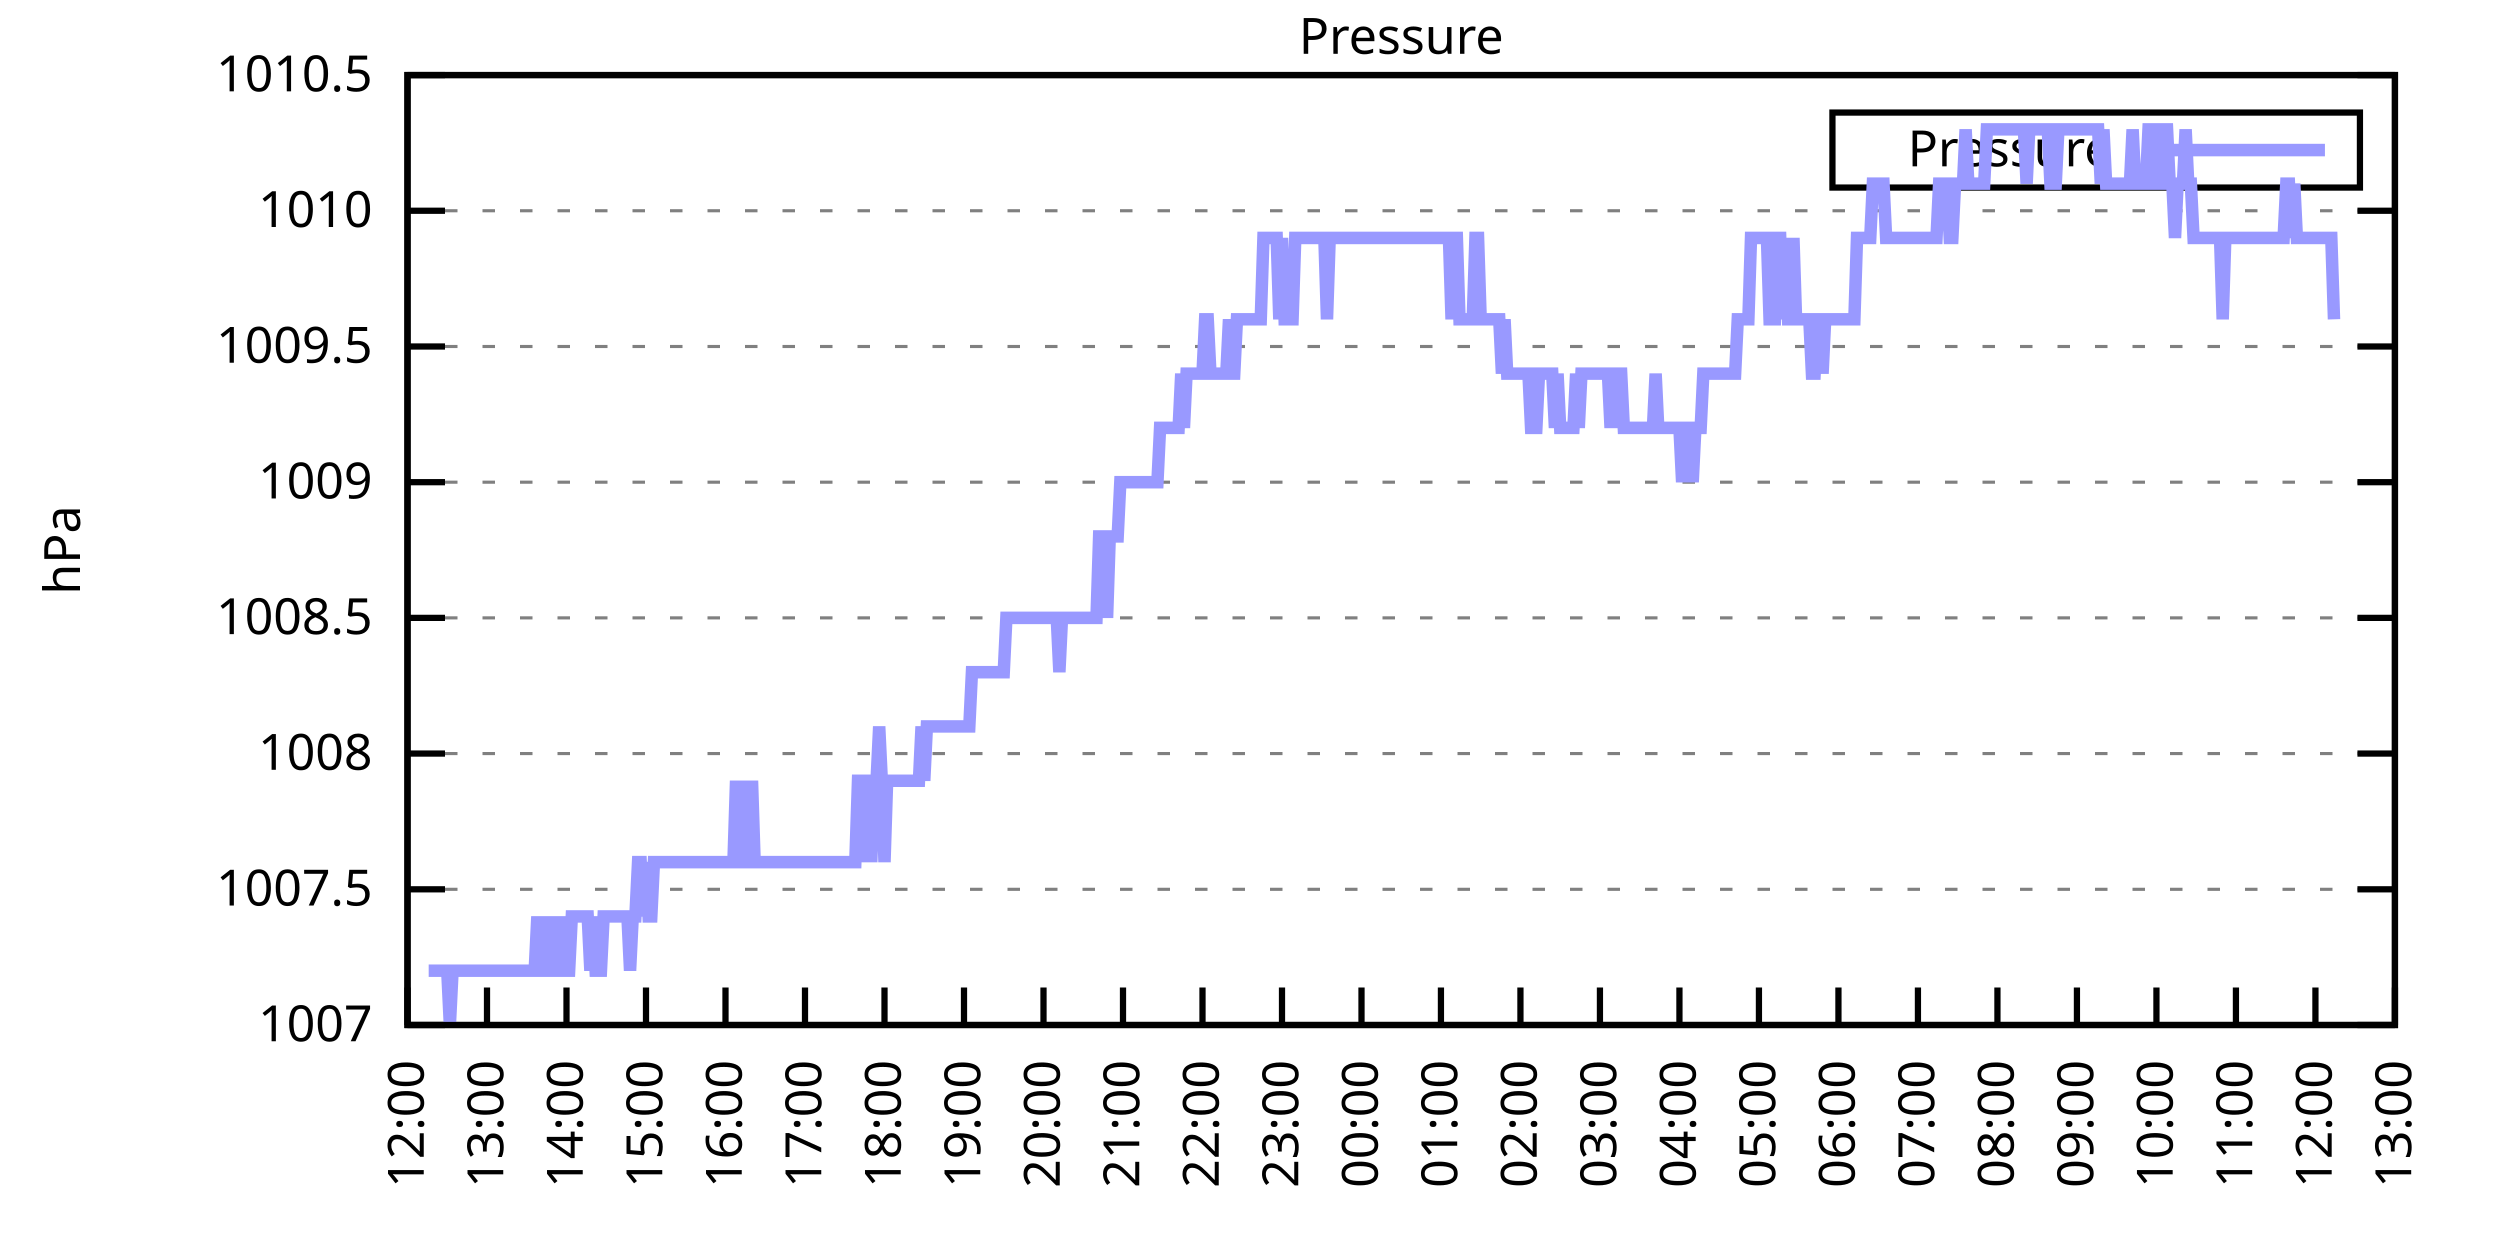
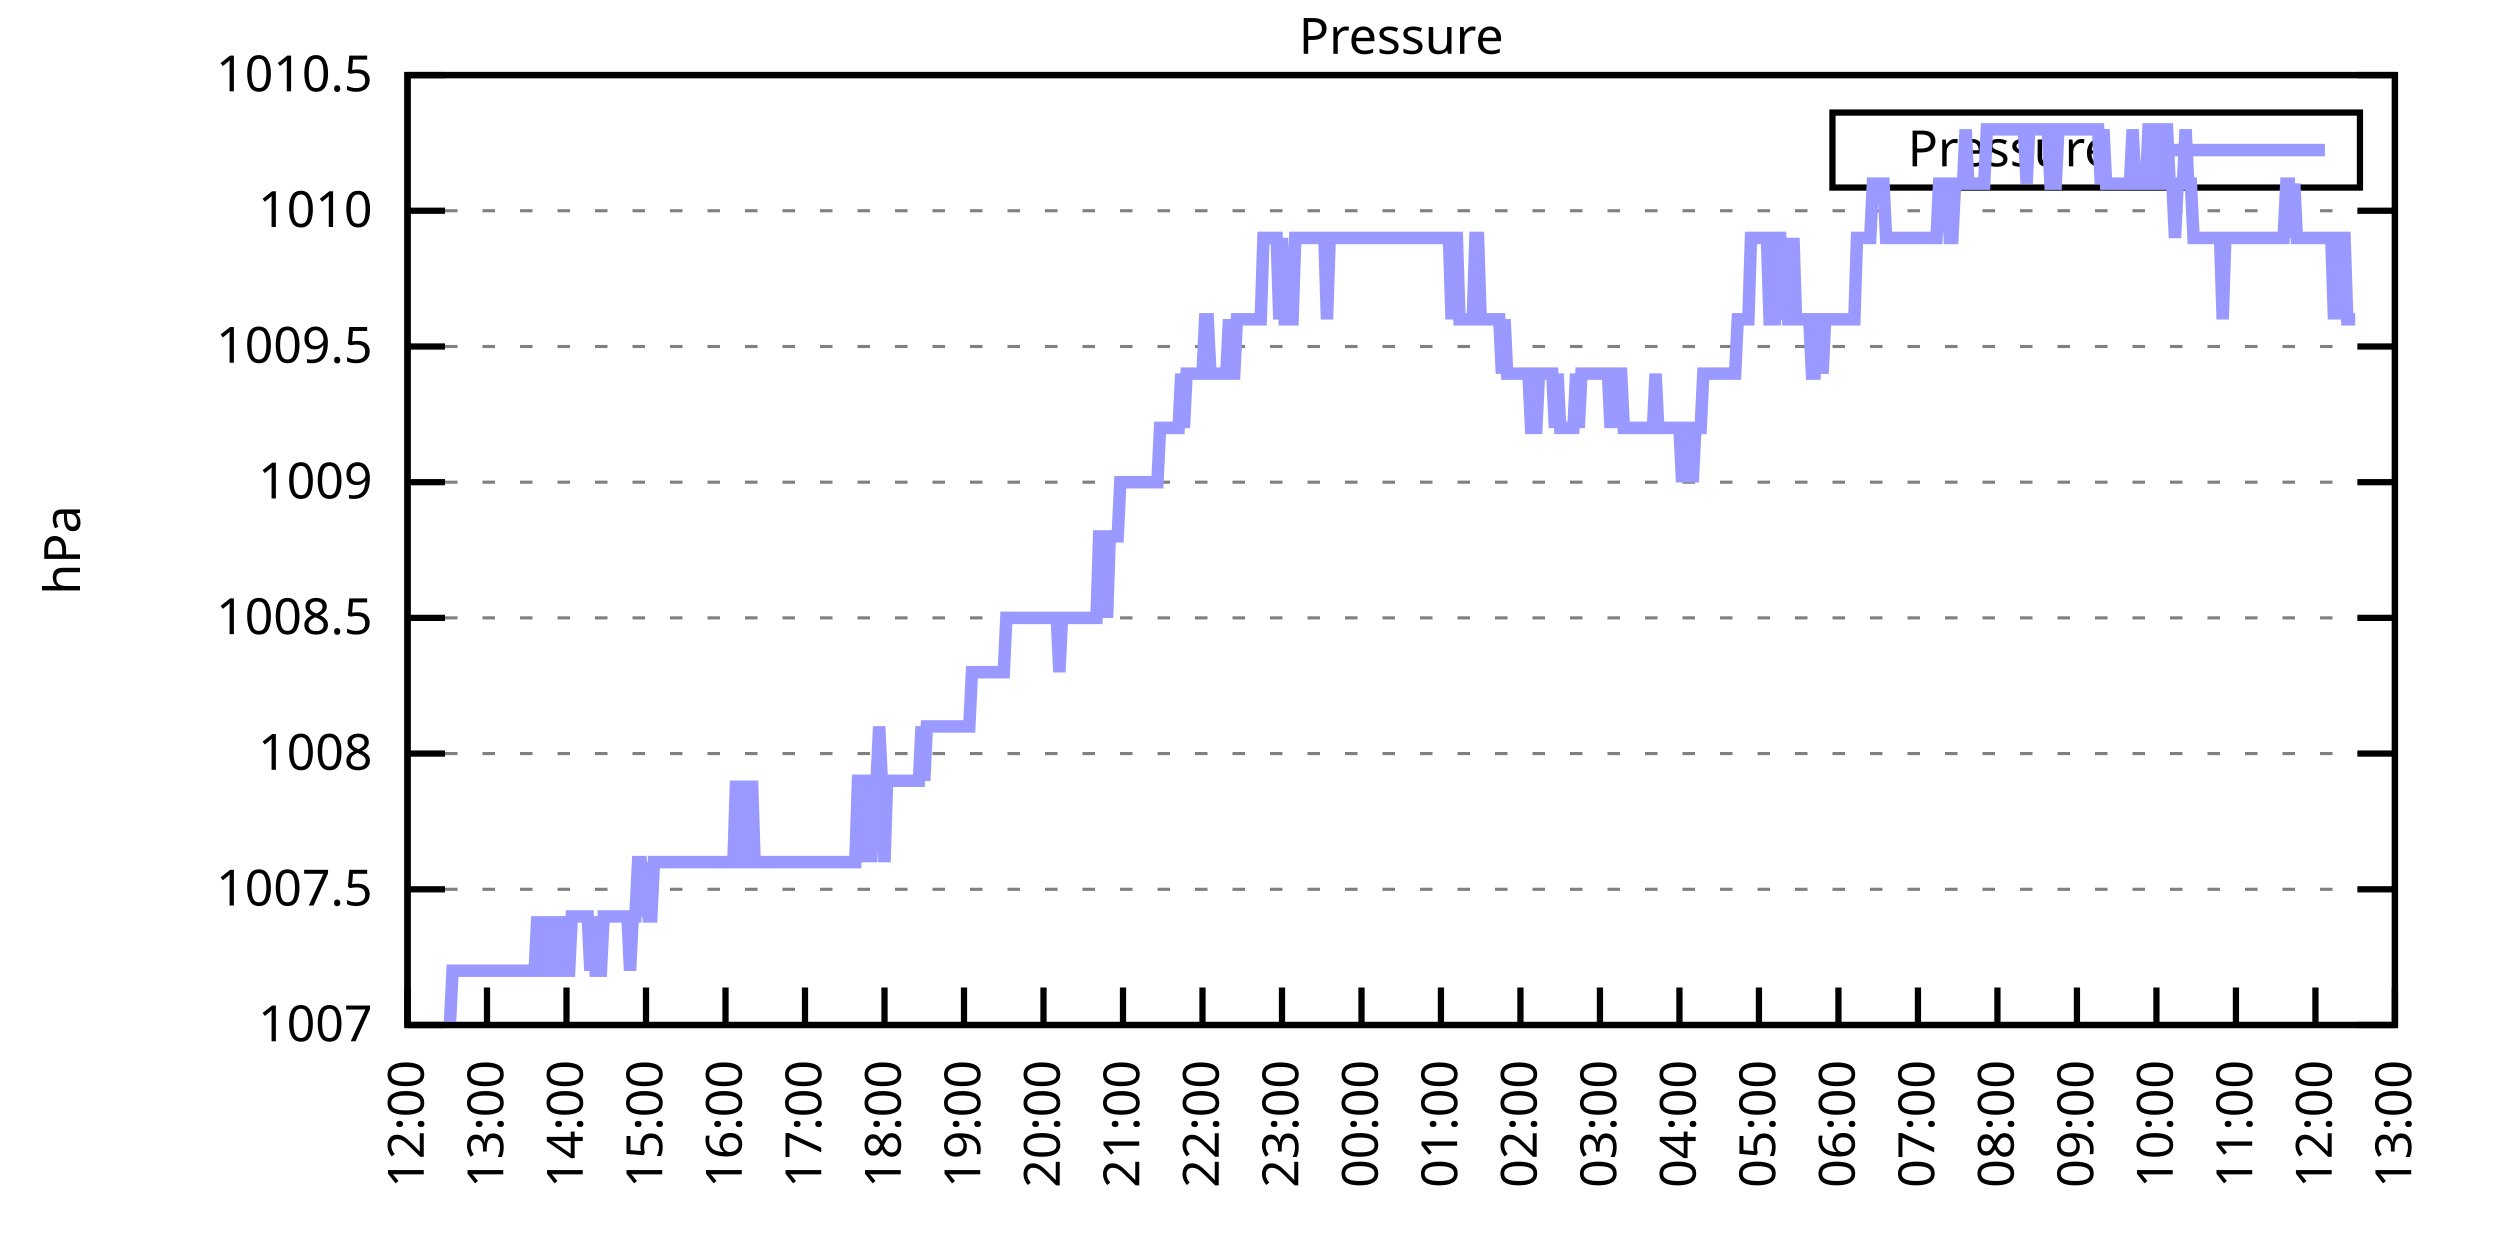
<svg xmlns="http://www.w3.org/2000/svg" xmlns:xlink="http://www.w3.org/1999/xlink" width="400" height="200" viewBox="0 0 400 200">
  <g id="gnuplot_canvas">
    <rect x="0" y="0" width="400" height="200" fill="none" />
    <defs>
      <circle id="gpDot" r="0.5" stroke-width="0.5" stroke="currentColor" />
      <path id="gpPt0" stroke-width="0.333" stroke="currentColor" d="M-1,0 h2 M0,-1 v2" />
      <path id="gpPt1" stroke-width="0.333" stroke="currentColor" d="M-1,-1 L1,1 M1,-1 L-1,1" />
      <path id="gpPt2" stroke-width="0.333" stroke="currentColor" d="M-1,0 L1,0 M0,-1 L0,1 M-1,-1 L1,1 M-1,1 L1,-1" />
      <rect id="gpPt3" stroke-width="0.333" stroke="currentColor" x="-1" y="-1" width="2" height="2" />
      <rect id="gpPt4" stroke-width="0.333" stroke="currentColor" fill="currentColor" x="-1" y="-1" width="2" height="2" />
      <circle id="gpPt5" stroke-width="0.333" stroke="currentColor" cx="0" cy="0" r="1" />
      <use xlink:href="#gpPt5" id="gpPt6" fill="currentColor" stroke="none" />
      <path id="gpPt7" stroke-width="0.333" stroke="currentColor" d="M0,-1.33 L-1.33,0.67 L1.33,0.67 z" />
      <use xlink:href="#gpPt7" id="gpPt8" fill="currentColor" stroke="none" />
      <use xlink:href="#gpPt7" id="gpPt9" stroke="currentColor" transform="rotate(180)" />
      <use xlink:href="#gpPt9" id="gpPt10" fill="currentColor" stroke="none" />
      <use xlink:href="#gpPt3" id="gpPt11" stroke="currentColor" transform="rotate(45)" />
      <use xlink:href="#gpPt11" id="gpPt12" fill="currentColor" stroke="none" />
      <path id="gpPt13" stroke-width="0.333" stroke="currentColor" d="M0,1.330 L1.265,0.411 L0.782,-1.067 L-0.782,-1.076 L-1.265,0.411 z" />
      <use xlink:href="#gpPt13" id="gpPt14" fill="currentColor" stroke="none" />
      <filter id="textbox" filterUnits="objectBoundingBox" x="0" y="0" height="1" width="1">
        <feFlood flood-color="white" flood-opacity="1" result="bgnd" />
        <feComposite in="SourceGraphic" in2="bgnd" operator="atop" />
      </filter>
      <filter id="greybox" filterUnits="objectBoundingBox" x="0" y="0" height="1" width="1">
        <feFlood flood-color="lightgrey" flood-opacity="1" result="grey" />
        <feComposite in="SourceGraphic" in2="grey" operator="atop" />
      </filter>
    </defs>
    <g fill="none" color="white" stroke="currentColor" stroke-width="1.00" stroke-linecap="butt" stroke-linejoin="miter">
</g>
    <g fill="none" color="black" stroke="currentColor" stroke-width="1.00" stroke-linecap="butt" stroke-linejoin="miter">
      <g stroke="none" shape-rendering="crispEdges">
        <polygon fill="rgb(255, 255, 255)" points="65.20,164.00 383.18,164.00 383.18,12.02 65.20,12.02 " />
      </g>
    </g>
    <g fill="none" color="black" stroke="currentColor" stroke-width="1.00" stroke-linecap="butt" stroke-linejoin="miter">
</g>
    <g fill="none" color="black" stroke="black" stroke-width="0.50" stroke-linecap="butt" stroke-linejoin="miter">
</g>
    <g fill="none" color="gray" stroke="currentColor" stroke-width="0.50" stroke-linecap="butt" stroke-linejoin="miter">
      <path stroke="gray" stroke-dasharray="2,4" class="gridline" d="M65.20,164.00 L383.19,164.00  " />
    </g>
    <g fill="none" color="gray" stroke="gray" stroke-width="1.00" stroke-linecap="butt" stroke-linejoin="miter">
</g>
    <g fill="none" color="black" stroke="currentColor" stroke-width="1.00" stroke-linecap="butt" stroke-linejoin="miter">
      <path stroke="black" d="M65.20,164.00 L71.20,164.00 M383.19,164.00 L377.19,164.00  " />
      <g transform="translate(59.60,166.60)" stroke="none" fill="black" font-family="Sans" font-size="8.00" text-anchor="end">
        <text>
          <tspan font-family="Sans"> 1007</tspan>
        </text>
      </g>
    </g>
    <g fill="none" color="black" stroke="currentColor" stroke-width="1.00" stroke-linecap="butt" stroke-linejoin="miter">
</g>
    <g fill="none" color="black" stroke="black" stroke-width="0.50" stroke-linecap="butt" stroke-linejoin="miter">
</g>
    <g fill="none" color="gray" stroke="currentColor" stroke-width="0.50" stroke-linecap="butt" stroke-linejoin="miter">
      <path stroke="gray" stroke-dasharray="2,4" class="gridline" d="M65.20,142.29 L383.19,142.29  " />
    </g>
    <g fill="none" color="gray" stroke="gray" stroke-width="1.00" stroke-linecap="butt" stroke-linejoin="miter">
</g>
    <g fill="none" color="black" stroke="currentColor" stroke-width="1.00" stroke-linecap="butt" stroke-linejoin="miter">
      <path stroke="black" d="M65.20,142.29 L71.20,142.29 M383.19,142.29 L377.19,142.29  " />
      <g transform="translate(59.60,144.89)" stroke="none" fill="black" font-family="Sans" font-size="8.00" text-anchor="end">
        <text>
          <tspan font-family="Sans"> 1007.5</tspan>
        </text>
      </g>
    </g>
    <g fill="none" color="black" stroke="currentColor" stroke-width="1.00" stroke-linecap="butt" stroke-linejoin="miter">
</g>
    <g fill="none" color="black" stroke="black" stroke-width="0.50" stroke-linecap="butt" stroke-linejoin="miter">
</g>
    <g fill="none" color="gray" stroke="currentColor" stroke-width="0.50" stroke-linecap="butt" stroke-linejoin="miter">
      <path stroke="gray" stroke-dasharray="2,4" class="gridline" d="M65.20,120.57 L383.19,120.57  " />
    </g>
    <g fill="none" color="gray" stroke="gray" stroke-width="1.00" stroke-linecap="butt" stroke-linejoin="miter">
</g>
    <g fill="none" color="black" stroke="currentColor" stroke-width="1.00" stroke-linecap="butt" stroke-linejoin="miter">
      <path stroke="black" d="M65.20,120.57 L71.20,120.57 M383.19,120.57 L377.19,120.57  " />
      <g transform="translate(59.60,123.17)" stroke="none" fill="black" font-family="Sans" font-size="8.00" text-anchor="end">
        <text>
          <tspan font-family="Sans"> 1008</tspan>
        </text>
      </g>
    </g>
    <g fill="none" color="black" stroke="currentColor" stroke-width="1.00" stroke-linecap="butt" stroke-linejoin="miter">
</g>
    <g fill="none" color="black" stroke="black" stroke-width="0.50" stroke-linecap="butt" stroke-linejoin="miter">
</g>
    <g fill="none" color="gray" stroke="currentColor" stroke-width="0.50" stroke-linecap="butt" stroke-linejoin="miter">
      <path stroke="gray" stroke-dasharray="2,4" class="gridline" d="M65.20,98.86 L383.19,98.86  " />
    </g>
    <g fill="none" color="gray" stroke="gray" stroke-width="1.00" stroke-linecap="butt" stroke-linejoin="miter">
</g>
    <g fill="none" color="black" stroke="currentColor" stroke-width="1.00" stroke-linecap="butt" stroke-linejoin="miter">
      <path stroke="black" d="M65.20,98.86 L71.20,98.86 M383.19,98.86 L377.19,98.86  " />
      <g transform="translate(59.60,101.46)" stroke="none" fill="black" font-family="Sans" font-size="8.00" text-anchor="end">
        <text>
          <tspan font-family="Sans"> 1008.5</tspan>
        </text>
      </g>
    </g>
    <g fill="none" color="black" stroke="currentColor" stroke-width="1.00" stroke-linecap="butt" stroke-linejoin="miter">
</g>
    <g fill="none" color="black" stroke="black" stroke-width="0.50" stroke-linecap="butt" stroke-linejoin="miter">
</g>
    <g fill="none" color="gray" stroke="currentColor" stroke-width="0.50" stroke-linecap="butt" stroke-linejoin="miter">
      <path stroke="gray" stroke-dasharray="2,4" class="gridline" d="M65.20,77.15 L383.19,77.15  " />
    </g>
    <g fill="none" color="gray" stroke="gray" stroke-width="1.00" stroke-linecap="butt" stroke-linejoin="miter">
</g>
    <g fill="none" color="black" stroke="currentColor" stroke-width="1.00" stroke-linecap="butt" stroke-linejoin="miter">
      <path stroke="black" d="M65.20,77.15 L71.20,77.15 M383.19,77.15 L377.19,77.15  " />
      <g transform="translate(59.60,79.75)" stroke="none" fill="black" font-family="Sans" font-size="8.00" text-anchor="end">
        <text>
          <tspan font-family="Sans"> 1009</tspan>
        </text>
      </g>
    </g>
    <g fill="none" color="black" stroke="currentColor" stroke-width="1.00" stroke-linecap="butt" stroke-linejoin="miter">
</g>
    <g fill="none" color="black" stroke="black" stroke-width="0.50" stroke-linecap="butt" stroke-linejoin="miter">
</g>
    <g fill="none" color="gray" stroke="currentColor" stroke-width="0.50" stroke-linecap="butt" stroke-linejoin="miter">
      <path stroke="gray" stroke-dasharray="2,4" class="gridline" d="M65.20,55.44 L383.19,55.44  " />
    </g>
    <g fill="none" color="gray" stroke="gray" stroke-width="1.00" stroke-linecap="butt" stroke-linejoin="miter">
</g>
    <g fill="none" color="black" stroke="currentColor" stroke-width="1.00" stroke-linecap="butt" stroke-linejoin="miter">
      <path stroke="black" d="M65.20,55.44 L71.20,55.44 M383.19,55.44 L377.19,55.44  " />
      <g transform="translate(59.60,58.04)" stroke="none" fill="black" font-family="Sans" font-size="8.00" text-anchor="end">
        <text>
          <tspan font-family="Sans"> 1009.5</tspan>
        </text>
      </g>
    </g>
    <g fill="none" color="black" stroke="currentColor" stroke-width="1.00" stroke-linecap="butt" stroke-linejoin="miter">
</g>
    <g fill="none" color="black" stroke="black" stroke-width="0.50" stroke-linecap="butt" stroke-linejoin="miter">
</g>
    <g fill="none" color="gray" stroke="currentColor" stroke-width="0.50" stroke-linecap="butt" stroke-linejoin="miter">
      <path stroke="gray" stroke-dasharray="2,4" class="gridline" d="M65.20,33.72 L383.19,33.72  " />
    </g>
    <g fill="none" color="gray" stroke="gray" stroke-width="1.00" stroke-linecap="butt" stroke-linejoin="miter">
</g>
    <g fill="none" color="black" stroke="currentColor" stroke-width="1.00" stroke-linecap="butt" stroke-linejoin="miter">
      <path stroke="black" d="M65.20,33.72 L71.20,33.72 M383.19,33.72 L377.19,33.72  " />
      <g transform="translate(59.60,36.32)" stroke="none" fill="black" font-family="Sans" font-size="8.00" text-anchor="end">
        <text>
          <tspan font-family="Sans"> 1010</tspan>
        </text>
      </g>
    </g>
    <g fill="none" color="black" stroke="currentColor" stroke-width="1.00" stroke-linecap="butt" stroke-linejoin="miter">
</g>
    <g fill="none" color="black" stroke="black" stroke-width="0.50" stroke-linecap="butt" stroke-linejoin="miter">
</g>
    <g fill="none" color="gray" stroke="currentColor" stroke-width="0.50" stroke-linecap="butt" stroke-linejoin="miter">
      <path stroke="gray" stroke-dasharray="2,4" class="gridline" d="M65.20,12.01 L383.19,12.01  " />
    </g>
    <g fill="none" color="gray" stroke="gray" stroke-width="1.00" stroke-linecap="butt" stroke-linejoin="miter">
</g>
    <g fill="none" color="black" stroke="currentColor" stroke-width="1.00" stroke-linecap="butt" stroke-linejoin="miter">
      <path stroke="black" d="M65.20,12.01 L71.20,12.01 M383.19,12.01 L377.19,12.01  " />
      <g transform="translate(59.60,14.61)" stroke="none" fill="black" font-family="Sans" font-size="8.00" text-anchor="end">
        <text>
          <tspan font-family="Sans"> 1010.5</tspan>
        </text>
      </g>
    </g>
    <g fill="none" color="black" stroke="currentColor" stroke-width="1.00" stroke-linecap="butt" stroke-linejoin="miter">
      <path stroke="black" d="M65.20,164.00 L65.20,158.00  " />
      <g transform="translate(67.80,169.60) rotate(270.00)" stroke="none" fill="black" font-family="Sans" font-size="8.00" text-anchor="end">
        <text>
          <tspan font-family="Sans">12:00</tspan>
        </text>
      </g>
    </g>
    <g fill="none" color="black" stroke="currentColor" stroke-width="1.00" stroke-linecap="butt" stroke-linejoin="miter">
      <path stroke="black" d="M77.92,164.00 L77.92,158.00  " />
      <g transform="translate(80.52,169.60) rotate(270.00)" stroke="none" fill="black" font-family="Sans" font-size="8.00" text-anchor="end">
        <text>
          <tspan font-family="Sans">13:00</tspan>
        </text>
      </g>
    </g>
    <g fill="none" color="black" stroke="currentColor" stroke-width="1.00" stroke-linecap="butt" stroke-linejoin="miter">
      <path stroke="black" d="M90.64,164.00 L90.64,158.00  " />
      <g transform="translate(93.24,169.60) rotate(270.00)" stroke="none" fill="black" font-family="Sans" font-size="8.00" text-anchor="end">
        <text>
          <tspan font-family="Sans">14:00</tspan>
        </text>
      </g>
    </g>
    <g fill="none" color="black" stroke="currentColor" stroke-width="1.00" stroke-linecap="butt" stroke-linejoin="miter">
      <path stroke="black" d="M103.36,164.00 L103.36,158.00  " />
      <g transform="translate(105.96,169.60) rotate(270.00)" stroke="none" fill="black" font-family="Sans" font-size="8.00" text-anchor="end">
        <text>
          <tspan font-family="Sans">15:00</tspan>
        </text>
      </g>
    </g>
    <g fill="none" color="black" stroke="currentColor" stroke-width="1.00" stroke-linecap="butt" stroke-linejoin="miter">
      <path stroke="black" d="M116.08,164.00 L116.08,158.00  " />
      <g transform="translate(118.68,169.60) rotate(270.00)" stroke="none" fill="black" font-family="Sans" font-size="8.00" text-anchor="end">
        <text>
          <tspan font-family="Sans">16:00</tspan>
        </text>
      </g>
    </g>
    <g fill="none" color="black" stroke="currentColor" stroke-width="1.00" stroke-linecap="butt" stroke-linejoin="miter">
      <path stroke="black" d="M128.80,164.00 L128.80,158.00  " />
      <g transform="translate(131.40,169.60) rotate(270.00)" stroke="none" fill="black" font-family="Sans" font-size="8.00" text-anchor="end">
        <text>
          <tspan font-family="Sans">17:00</tspan>
        </text>
      </g>
    </g>
    <g fill="none" color="black" stroke="currentColor" stroke-width="1.00" stroke-linecap="butt" stroke-linejoin="miter">
      <path stroke="black" d="M141.52,164.00 L141.52,158.00  " />
      <g transform="translate(144.12,169.60) rotate(270.00)" stroke="none" fill="black" font-family="Sans" font-size="8.00" text-anchor="end">
        <text>
          <tspan font-family="Sans">18:00</tspan>
        </text>
      </g>
    </g>
    <g fill="none" color="black" stroke="currentColor" stroke-width="1.00" stroke-linecap="butt" stroke-linejoin="miter">
      <path stroke="black" d="M154.24,164.00 L154.24,158.00  " />
      <g transform="translate(156.84,169.60) rotate(270.00)" stroke="none" fill="black" font-family="Sans" font-size="8.00" text-anchor="end">
        <text>
          <tspan font-family="Sans">19:00</tspan>
        </text>
      </g>
    </g>
    <g fill="none" color="black" stroke="currentColor" stroke-width="1.00" stroke-linecap="butt" stroke-linejoin="miter">
      <path stroke="black" d="M166.96,164.00 L166.96,158.00  " />
      <g transform="translate(169.56,169.60) rotate(270.00)" stroke="none" fill="black" font-family="Sans" font-size="8.00" text-anchor="end">
        <text>
          <tspan font-family="Sans">20:00</tspan>
        </text>
      </g>
    </g>
    <g fill="none" color="black" stroke="currentColor" stroke-width="1.00" stroke-linecap="butt" stroke-linejoin="miter">
      <path stroke="black" d="M179.68,164.00 L179.68,158.00  " />
      <g transform="translate(182.28,169.60) rotate(270.00)" stroke="none" fill="black" font-family="Sans" font-size="8.00" text-anchor="end">
        <text>
          <tspan font-family="Sans">21:00</tspan>
        </text>
      </g>
    </g>
    <g fill="none" color="black" stroke="currentColor" stroke-width="1.00" stroke-linecap="butt" stroke-linejoin="miter">
      <path stroke="black" d="M192.40,164.00 L192.40,158.00  " />
      <g transform="translate(195.00,169.60) rotate(270.00)" stroke="none" fill="black" font-family="Sans" font-size="8.00" text-anchor="end">
        <text>
          <tspan font-family="Sans">22:00</tspan>
        </text>
      </g>
    </g>
    <g fill="none" color="black" stroke="currentColor" stroke-width="1.00" stroke-linecap="butt" stroke-linejoin="miter">
      <path stroke="black" d="M205.12,164.00 L205.12,158.00  " />
      <g transform="translate(207.72,169.60) rotate(270.00)" stroke="none" fill="black" font-family="Sans" font-size="8.00" text-anchor="end">
        <text>
          <tspan font-family="Sans">23:00</tspan>
        </text>
      </g>
    </g>
    <g fill="none" color="black" stroke="currentColor" stroke-width="1.00" stroke-linecap="butt" stroke-linejoin="miter">
      <path stroke="black" d="M217.84,164.00 L217.84,158.00  " />
      <g transform="translate(220.44,169.60) rotate(270.00)" stroke="none" fill="black" font-family="Sans" font-size="8.00" text-anchor="end">
        <text>
          <tspan font-family="Sans">00:00</tspan>
        </text>
      </g>
    </g>
    <g fill="none" color="black" stroke="currentColor" stroke-width="1.00" stroke-linecap="butt" stroke-linejoin="miter">
      <path stroke="black" d="M230.55,164.00 L230.55,158.00  " />
      <g transform="translate(233.15,169.60) rotate(270.00)" stroke="none" fill="black" font-family="Sans" font-size="8.00" text-anchor="end">
        <text>
          <tspan font-family="Sans">01:00</tspan>
        </text>
      </g>
    </g>
    <g fill="none" color="black" stroke="currentColor" stroke-width="1.00" stroke-linecap="butt" stroke-linejoin="miter">
      <path stroke="black" d="M243.27,164.00 L243.27,158.00  " />
      <g transform="translate(245.87,169.60) rotate(270.00)" stroke="none" fill="black" font-family="Sans" font-size="8.00" text-anchor="end">
        <text>
          <tspan font-family="Sans">02:00</tspan>
        </text>
      </g>
    </g>
    <g fill="none" color="black" stroke="currentColor" stroke-width="1.00" stroke-linecap="butt" stroke-linejoin="miter">
      <path stroke="black" d="M255.99,164.00 L255.99,158.00  " />
      <g transform="translate(258.59,169.60) rotate(270.00)" stroke="none" fill="black" font-family="Sans" font-size="8.00" text-anchor="end">
        <text>
          <tspan font-family="Sans">03:00</tspan>
        </text>
      </g>
    </g>
    <g fill="none" color="black" stroke="currentColor" stroke-width="1.00" stroke-linecap="butt" stroke-linejoin="miter">
      <path stroke="black" d="M268.71,164.00 L268.71,158.00  " />
      <g transform="translate(271.31,169.60) rotate(270.00)" stroke="none" fill="black" font-family="Sans" font-size="8.00" text-anchor="end">
        <text>
          <tspan font-family="Sans">04:00</tspan>
        </text>
      </g>
    </g>
    <g fill="none" color="black" stroke="currentColor" stroke-width="1.00" stroke-linecap="butt" stroke-linejoin="miter">
      <path stroke="black" d="M281.43,164.00 L281.43,158.00  " />
      <g transform="translate(284.03,169.60) rotate(270.00)" stroke="none" fill="black" font-family="Sans" font-size="8.00" text-anchor="end">
        <text>
          <tspan font-family="Sans">05:00</tspan>
        </text>
      </g>
    </g>
    <g fill="none" color="black" stroke="currentColor" stroke-width="1.00" stroke-linecap="butt" stroke-linejoin="miter">
      <path stroke="black" d="M294.15,164.00 L294.15,158.00  " />
      <g transform="translate(296.75,169.60) rotate(270.00)" stroke="none" fill="black" font-family="Sans" font-size="8.00" text-anchor="end">
        <text>
          <tspan font-family="Sans">06:00</tspan>
        </text>
      </g>
    </g>
    <g fill="none" color="black" stroke="currentColor" stroke-width="1.00" stroke-linecap="butt" stroke-linejoin="miter">
      <path stroke="black" d="M306.87,164.00 L306.87,158.00  " />
      <g transform="translate(309.47,169.60) rotate(270.00)" stroke="none" fill="black" font-family="Sans" font-size="8.00" text-anchor="end">
        <text>
          <tspan font-family="Sans">07:00</tspan>
        </text>
      </g>
    </g>
    <g fill="none" color="black" stroke="currentColor" stroke-width="1.00" stroke-linecap="butt" stroke-linejoin="miter">
      <path stroke="black" d="M319.59,164.00 L319.59,158.00  " />
      <g transform="translate(322.19,169.60) rotate(270.00)" stroke="none" fill="black" font-family="Sans" font-size="8.00" text-anchor="end">
        <text>
          <tspan font-family="Sans">08:00</tspan>
        </text>
      </g>
    </g>
    <g fill="none" color="black" stroke="currentColor" stroke-width="1.00" stroke-linecap="butt" stroke-linejoin="miter">
      <path stroke="black" d="M332.31,164.00 L332.31,158.00  " />
      <g transform="translate(334.91,169.60) rotate(270.00)" stroke="none" fill="black" font-family="Sans" font-size="8.00" text-anchor="end">
        <text>
          <tspan font-family="Sans">09:00</tspan>
        </text>
      </g>
    </g>
    <g fill="none" color="black" stroke="currentColor" stroke-width="1.00" stroke-linecap="butt" stroke-linejoin="miter">
      <path stroke="black" d="M345.03,164.00 L345.03,158.00  " />
      <g transform="translate(347.63,169.60) rotate(270.00)" stroke="none" fill="black" font-family="Sans" font-size="8.00" text-anchor="end">
        <text>
          <tspan font-family="Sans">10:00</tspan>
        </text>
      </g>
    </g>
    <g fill="none" color="black" stroke="currentColor" stroke-width="1.00" stroke-linecap="butt" stroke-linejoin="miter">
      <path stroke="black" d="M357.75,164.00 L357.75,158.00  " />
      <g transform="translate(360.35,169.60) rotate(270.00)" stroke="none" fill="black" font-family="Sans" font-size="8.00" text-anchor="end">
        <text>
          <tspan font-family="Sans">11:00</tspan>
        </text>
      </g>
    </g>
    <g fill="none" color="black" stroke="currentColor" stroke-width="1.00" stroke-linecap="butt" stroke-linejoin="miter">
      <path stroke="black" d="M370.47,164.00 L370.47,158.00  " />
      <g transform="translate(373.07,169.60) rotate(270.00)" stroke="none" fill="black" font-family="Sans" font-size="8.00" text-anchor="end">
        <text>
          <tspan font-family="Sans">12:00</tspan>
        </text>
      </g>
    </g>
    <g fill="none" color="black" stroke="currentColor" stroke-width="1.00" stroke-linecap="butt" stroke-linejoin="miter">
      <path stroke="black" d="M383.19,164.00 L383.19,158.00  " />
      <g transform="translate(385.79,169.60) rotate(270.00)" stroke="none" fill="black" font-family="Sans" font-size="8.00" text-anchor="end">
        <text>
          <tspan font-family="Sans">13:00</tspan>
        </text>
      </g>
    </g>
    <g fill="none" color="black" stroke="currentColor" stroke-width="1.00" stroke-linecap="butt" stroke-linejoin="miter">
</g>
    <g fill="none" color="black" stroke="currentColor" stroke-width="1.00" stroke-linecap="butt" stroke-linejoin="miter">
      <path stroke="black" d="M65.20,12.01 L65.20,164.00 L383.19,164.00 L383.19,12.01 L65.20,12.01 Z  " />
    </g>
    <g fill="none" color="black" stroke="currentColor" stroke-width="1.00" stroke-linecap="butt" stroke-linejoin="miter">
</g>
    <g fill="none" color="black" stroke="currentColor" stroke-width="1.00" stroke-linecap="butt" stroke-linejoin="miter">
      <path stroke="black" d="M293.19,30.01 L293.19,18.01 L377.59,18.01 L377.59,30.01 L293.19,30.01 Z  " />
    </g>
    <g id="Pressure_plot_1">
      <g fill="none" color="white" stroke="black" stroke-width="2.00" stroke-linecap="butt" stroke-linejoin="miter">
</g>
      <g fill="none" color="black" stroke="currentColor" stroke-width="2.00" stroke-linecap="butt" stroke-linejoin="miter">
        <g transform="translate(337.99,26.61)" stroke="none" fill="black" font-family="Sans" font-size="8.00" text-anchor="end">
          <text>
            <tspan font-family="Sans">Pressure</tspan>
          </text>
        </g>
      </g>
      <g fill="none" color="black" stroke="currentColor" stroke-width="2.00" stroke-linecap="butt" stroke-linejoin="miter">
-         <path stroke="rgb(153, 153, 255)" d="M343.59,24.01 L371.99,24.01 M68.59,155.31 L69.02,155.31 L69.44,155.31 L69.86,155.31 L70.29,155.31 L70.71,155.31   L71.14,155.31 L71.56,155.31 L71.98,164.00 L72.41,155.31 L72.83,155.31 L73.26,155.31 L73.68,155.31 L74.10,155.31   L74.53,155.31 L74.95,155.31 L75.38,155.31 L75.80,155.31 L76.22,155.31 L76.65,155.31 L77.07,155.31 L77.50,155.31   L77.92,155.31 L78.34,155.31 L78.77,155.31 L79.19,155.31 L79.62,155.31 L80.04,155.31 L80.46,155.31 L80.89,155.31   L81.31,155.31 L81.74,155.31 L82.16,155.31 L82.58,155.31 L83.01,155.31 L83.43,155.31 L83.86,155.31 L84.28,155.31   L84.70,155.31 L85.13,155.31 L85.55,155.31 L85.98,146.63 L86.40,155.31 L86.82,146.63 L87.25,155.31 L87.67,155.31   L88.10,146.63 L88.52,155.31 L88.94,155.31 L89.37,146.63 L89.79,155.31 L90.22,146.63 L90.64,155.31 L91.06,155.31   L91.49,146.63 L91.91,146.63 L92.34,146.63 L92.76,146.63 L93.18,146.63 L93.61,146.63 L94.03,146.63 L94.46,155.31   L94.88,146.63 L95.30,155.31 L95.73,155.31 L96.15,155.31 L96.58,146.63 L97.00,146.63 L97.42,146.63 L97.85,146.63   L98.27,146.63 L98.69,146.63 L99.12,146.63 L99.54,146.63 L99.97,146.63 L100.39,146.63 L100.81,155.31 L101.24,146.63   L101.66,146.63 L102.09,137.94 L102.51,137.94 L102.93,146.63 L103.36,137.94 L103.78,146.63 L104.21,146.63 L104.63,137.94   L105.05,137.94 L105.48,137.94 L105.90,137.94 L106.33,137.94 L106.75,137.94 L107.17,137.94 L107.60,137.94 L108.02,137.94   L108.45,137.94 L108.87,137.94 L109.29,137.94 L109.72,137.94 L110.14,137.94 L110.57,137.94 L110.99,137.94 L111.41,137.94   L111.84,137.94 L112.26,137.94 L112.69,137.94 L113.11,137.94 L113.53,137.94 L113.96,137.94 L114.38,137.94 L114.81,137.94   L115.23,137.94 L115.65,137.94 L116.08,137.94 L116.50,137.94 L116.93,137.94 L117.35,137.94 L117.77,124.92 L118.20,137.94   L118.62,137.94 L119.05,124.92 L119.47,137.94 L119.89,137.94 L120.32,124.92 L120.74,137.94 L121.17,137.94 L121.59,137.94   L122.01,137.94 L122.44,137.94 L122.86,137.94 L123.29,137.94 L123.71,137.94 L124.13,137.94 L124.56,137.94 L124.98,137.94   L125.41,137.94 L125.83,137.94 L126.25,137.94 L126.68,137.94 L127.10,137.94 L127.53,137.94 L127.95,137.94 L128.37,137.94   L128.80,137.94 L129.22,137.94 L129.65,137.94 L130.07,137.94 L130.49,137.94 L130.92,137.94 L131.34,137.94 L131.77,137.94   L132.19,137.94 L132.61,137.94 L133.04,137.94 L133.46,137.94 L133.89,137.94 L134.31,137.94 L134.73,137.94 L135.16,137.94   L135.58,137.94 L136.01,137.94 L136.43,137.94 L136.85,137.94 L137.28,124.92 L137.70,124.92 L138.13,137.94 L138.55,124.92   L138.97,124.92 L139.40,137.94 L139.82,124.92 L140.25,124.92 L140.67,116.23 L141.09,124.92 L141.52,137.94 L141.94,124.92   L142.37,124.92 L142.79,124.92 L143.21,124.92 L143.64,124.92 L144.06,124.92 L144.49,124.92 L144.91,124.92 L145.33,124.92   L145.76,124.92 L146.18,124.92 L146.61,124.92 L147.03,124.92 L147.45,116.23 L147.88,124.92 L148.30,116.23 L148.73,116.23   L149.15,116.23 L149.57,116.23 L150.00,116.23 L150.42,116.23 L150.85,116.23 L151.27,116.23 L151.69,116.23 L152.12,116.23   L152.54,116.23 L152.97,116.23 L153.39,116.23 L153.81,116.23 L154.24,116.23 L154.66,116.23 L155.09,116.23 L155.51,107.55   L155.93,107.55 L156.36,107.55 L156.78,107.55 L157.21,107.55 L157.63,107.55 L158.05,107.55 L158.48,107.55 L158.90,107.55   L159.33,107.55 L159.75,107.55 L160.17,107.55 L160.60,107.55 L161.02,98.86 L161.44,98.86 L161.87,98.86 L162.29,98.86   L162.72,98.86 L163.14,98.86 L163.56,98.86 L163.99,98.86 L164.41,98.86 L164.84,98.86 L165.26,98.86 L165.68,98.86   L166.11,98.86 L166.53,98.86 L166.96,98.86 L167.38,98.86 L167.80,98.86 L168.23,98.86 L168.65,98.86 L169.08,98.86   L169.50,107.55 L169.92,98.86 L170.35,98.86 L170.77,98.86 L171.20,98.86 L171.62,98.86 L172.04,98.86 L172.47,98.86   L172.89,98.86 L173.32,98.86 L173.74,98.86 L174.16,98.86 L174.59,98.86 L175.01,98.86 L175.44,98.86 L175.86,85.83   L176.28,85.83 L176.71,85.83 L177.13,98.86 L177.56,85.83 L177.98,85.83 L178.40,85.83 L178.83,85.83 L179.25,77.15   L179.68,77.15 L180.10,77.15 L180.52,77.15 L180.95,77.15 L181.37,77.15 L181.80,77.15 L182.22,77.15 L182.64,77.15   L183.07,77.15 L183.49,77.15 L183.92,77.15 L184.34,77.15 L184.76,77.15 L185.19,77.15 L185.61,68.46 L186.04,68.46   L186.46,68.46 L186.88,68.46 L187.31,68.46 L187.73,68.46 L188.16,68.46 L188.58,68.46 L189.00,59.78 L189.43,68.46   L189.85,59.78 L190.28,59.78 L190.70,59.78 L191.12,59.78 L191.55,59.78 L191.97,59.78 L192.40,59.78 L192.82,51.09   L193.24,51.09 L193.67,59.78 L194.09,59.78 L194.52,59.78 L194.94,59.78 L195.36,59.78 L195.79,59.78 L196.21,59.78   L196.64,51.09 L197.06,59.78 L197.48,59.78 L197.91,51.09 L198.33,51.09 L198.76,51.09 L199.18,51.09 L199.60,51.09   L200.03,51.09 L200.45,51.09 L200.88,51.09 L201.30,51.09 L201.72,51.09 L202.15,38.07 L202.57,38.07 L203.00,38.07   L203.42,38.07 L203.84,38.07 L204.27,38.07 L204.69,51.09 L205.12,38.07 L205.54,51.09 L205.96,51.09 L206.39,51.09   L206.81,51.09 L207.24,38.07 L207.66,38.07 L208.08,38.07 L208.51,38.07 L208.93,38.07 L209.36,38.07 L209.78,38.07   L210.20,38.07 L210.63,38.07 L211.05,38.07 L211.48,38.07 L211.90,38.07 L212.32,51.09 L212.75,38.07 L213.17,38.07   L213.60,38.07 L214.02,38.07 L214.44,38.07 L214.87,38.07 L215.29,38.07 L215.72,38.07 L216.14,38.07 L216.56,38.07   L216.99,38.07 L217.41,38.07 L217.84,38.07 L218.26,38.07 L218.68,38.07 L219.11,38.07 L219.53,38.07 L219.96,38.07   L220.38,38.07 L220.80,38.07 L221.23,38.07 L221.65,38.07 L222.08,38.07 L222.50,38.07 L222.92,38.07 L223.35,38.07   L223.77,38.07 L224.20,38.07 L224.62,38.07 L225.04,38.07 L225.47,38.07 L225.89,38.07 L226.31,38.07 L226.74,38.07   L227.16,38.07 L227.59,38.07 L228.01,38.07 L228.43,38.07 L228.86,38.07 L229.28,38.07 L229.71,38.07 L230.13,38.07   L230.55,38.07 L230.98,38.07 L231.40,38.07 L231.83,38.07 L232.25,51.09 L232.67,38.07 L233.10,38.07 L233.52,51.09   L233.95,51.09 L234.37,51.09 L234.79,51.09 L235.22,51.09 L235.64,51.09 L236.07,38.07 L236.49,38.07 L236.91,51.09   L237.34,51.09 L237.76,51.09 L238.19,51.09 L238.61,51.09 L239.03,51.09 L239.46,51.09 L239.88,51.09 L240.31,59.78   L240.73,51.09 L241.15,59.78 L241.58,59.78 L242.00,59.78 L242.43,59.78 L242.85,59.78 L243.27,59.78 L243.70,59.78   L244.12,59.78 L244.55,59.78 L244.97,68.46 L245.39,68.46 L245.82,68.46 L246.24,59.78 L246.67,59.78 L247.09,59.78   L247.51,59.78 L247.94,59.78 L248.36,59.78 L248.79,68.46 L249.21,59.78 L249.63,68.46 L250.06,68.46 L250.48,68.46   L250.91,68.46 L251.33,68.46 L251.75,68.46 L252.18,59.78 L252.60,68.46 L253.03,59.78 L253.45,59.78 L253.87,59.78   L254.30,59.78 L254.72,59.78 L255.15,59.78 L255.57,59.78 L255.99,59.78 L256.42,59.78 L256.84,59.78 L257.27,59.78   L257.69,68.46 L258.11,59.78 L258.54,68.46 L258.96,59.78 L259.39,59.78 L259.81,68.46 L260.23,68.46 L260.66,68.46   L261.08,68.46 L261.51,68.46 L261.93,68.46 L262.35,68.46 L262.78,68.46 L263.20,68.46 L263.63,68.46 L264.05,68.46   L264.47,68.46 L264.90,59.78 L265.32,68.46 L265.75,68.46 L266.17,68.46 L266.59,68.46 L267.02,68.46 L267.44,68.46   L267.87,68.46 L268.29,68.46 L268.71,68.46 L269.14,77.15 L269.56,68.46 L269.99,68.46 L270.41,68.46 L270.83,77.15   L271.26,68.46 L271.68,68.46 L272.11,68.46 L272.53,59.78 L272.95,59.78 L273.38,59.78 L273.80,59.78 L274.23,59.78   L274.65,59.78 L275.07,59.78 L275.50,59.78 L275.92,59.78 L276.35,59.78 L276.77,59.78 L277.19,59.78 L277.62,59.78   L278.04,51.09 L278.47,51.09 L278.89,51.09 L279.31,51.09 L279.74,51.09 L280.16,38.07 L280.59,38.07 L281.01,38.07   L281.43,38.07 L281.86,38.07 L282.28,38.07 L282.71,38.07 L283.13,51.09 L283.55,51.09 L283.98,51.09 L284.40,38.07   L284.83,38.07 L285.25,51.09 L285.67,38.07 L286.10,51.09 L286.52,51.09 L286.95,38.07 L287.37,51.09 L287.79,51.09   L288.22,51.09 L288.64,51.09 L289.06,51.09 L289.49,51.09 L289.91,59.78 L290.34,59.78 L290.76,51.09 L291.18,51.09   L291.61,59.78 L292.03,51.09 L292.46,51.09 L292.88,51.09 L293.30,51.09 L293.73,51.09 L294.15,51.09 L294.58,51.09   L295.00,51.09 L295.42,51.09 L295.85,51.09 L296.27,51.09 L296.70,51.09 L297.12,38.07 L297.54,38.07 L297.97,38.07   L298.39,38.07 L298.82,38.07 L299.24,38.07 L299.66,29.38 L300.09,29.38 L300.51,29.38 L300.94,29.38 L301.36,29.38   L301.78,38.07 L302.21,38.07 L302.63,38.07 L303.06,38.07 L303.48,38.07 L303.90,38.07 L304.33,38.07 L304.75,38.07   L305.18,38.07 L305.60,38.07 L306.02,38.07 L306.45,38.07 L306.87,38.07 L307.30,38.07 L307.72,38.07 L308.14,38.07   L308.57,38.07 L308.99,38.07 L309.42,38.07 L309.84,38.07 L310.26,29.38 L310.69,29.38 L311.11,29.38 L311.54,29.38   L311.96,38.07 L312.38,38.07 L312.81,29.38 L313.23,29.38 L313.66,29.38 L314.08,29.38 L314.50,20.70 L314.93,29.38   L315.35,29.38 L315.78,29.38 L316.20,29.38 L316.62,29.38 L317.05,29.38 L317.47,29.38 L317.90,20.70 L318.32,20.70   L318.74,20.70 L319.17,20.70 L319.59,20.70 L320.02,20.70 L320.44,20.70 L320.86,20.70 L321.29,20.70 L321.71,20.70   L322.14,20.70 L322.56,20.70 L322.98,20.70 L323.41,20.70 L323.83,20.70 L324.26,29.38 L324.68,20.70 L325.10,20.70   L325.53,20.70 L325.95,20.70 L326.38,20.70 L326.80,20.70 L327.22,20.70 L327.65,20.70 L328.07,29.38 L328.50,29.38   L328.92,29.38 L329.34,20.70 L329.77,20.70 L330.19,20.70 L330.62,20.70 L331.04,20.70 L331.46,20.70 L331.89,20.70   L332.31,20.70 L332.74,20.70 L333.16,20.70 L333.58,20.70 L334.01,20.70 L334.43,20.70 L334.86,20.70 L335.28,20.70   L335.70,20.70 L336.13,29.38 L336.55,20.70 L336.98,29.38 L337.40,29.38 L337.82,29.38 L338.25,29.38 L338.67,29.38   L339.10,29.38 L339.52,29.38 L339.94,29.38 L340.37,29.38 L340.79,29.38 L341.22,20.70 L341.64,29.38 L342.06,29.38   L342.49,29.38 L342.91,29.38 L343.34,29.38 L343.76,20.70 L344.18,20.70 L344.61,29.38 L345.03,29.38 L345.46,29.38   L345.88,20.70 L346.30,20.70 L346.73,20.70 L347.15,29.38 L347.58,29.38 L348.00,38.07 L348.42,29.38 L348.85,29.38   L349.27,29.38 L349.70,20.70 L350.12,29.38 L350.54,29.38 L350.97,38.07 L351.39,38.07 L351.81,38.07 L352.24,38.07   L352.66,38.07 L353.09,38.07 L353.51,38.07 L353.93,38.07 L354.36,38.07 L354.78,38.07 L355.21,38.07 L355.63,51.09   L356.05,38.07 L356.48,38.07 L356.90,38.07 L357.33,38.07 L357.75,38.07 L358.17,38.07 L358.60,38.07 L359.02,38.07   L359.45,38.07 L359.87,38.07 L360.29,38.07 L360.72,38.07 L361.14,38.07 L361.57,38.07 L361.99,38.07 L362.41,38.07   L362.84,38.07 L363.26,38.07 L363.69,38.07 L364.11,38.07 L364.53,38.07 L364.96,38.07 L365.38,38.07 L365.81,29.38   L366.23,29.38 L366.65,38.07 L367.08,29.38 L367.50,38.07 L367.93,38.07 L368.35,38.07 L368.77,38.07 L369.20,38.07   L369.62,38.07 L370.05,38.07 L370.47,38.07 L370.89,38.07 L371.32,38.07 L371.74,38.07 L372.17,38.07 L372.59,38.07   L373.01,38.07 L373.44,51.09  " />
+         <path stroke="rgb(153, 153, 255)" d="M343.59,24.01 L371.99,24.01 M71.98,164.00 L72.41,155.31 L72.83,155.31 L73.26,155.31 L73.68,155.31 L74.10,155.31   L74.53,155.31 L74.95,155.31 L75.38,155.31 L75.80,155.31 L76.22,155.31 L76.65,155.31 L77.07,155.31 L77.50,155.31   L77.92,155.31 L78.34,155.31 L78.77,155.31 L79.19,155.31 L79.62,155.31 L80.04,155.31 L80.46,155.31 L80.89,155.31   L81.31,155.31 L81.74,155.31 L82.16,155.31 L82.58,155.31 L83.01,155.31 L83.43,155.31 L83.86,155.31 L84.28,155.31   L84.70,155.31 L85.13,155.31 L85.55,155.31 L85.98,146.63 L86.40,155.31 L86.82,146.63 L87.25,155.31 L87.67,155.31   L88.10,146.63 L88.52,155.31 L88.94,155.31 L89.37,146.63 L89.79,155.31 L90.22,146.63 L90.64,155.31 L91.06,155.31   L91.49,146.63 L91.91,146.63 L92.34,146.63 L92.76,146.63 L93.18,146.63 L93.61,146.63 L94.03,146.63 L94.46,155.31   L94.88,146.63 L95.30,155.31 L95.73,155.31 L96.15,155.31 L96.58,146.63 L97.00,146.63 L97.42,146.63 L97.85,146.63   L98.27,146.63 L98.69,146.63 L99.12,146.63 L99.54,146.63 L99.97,146.63 L100.39,146.63 L100.81,155.31 L101.24,146.63   L101.66,146.63 L102.09,137.94 L102.51,137.94 L102.93,146.63 L103.36,137.94 L103.78,146.63 L104.21,146.63 L104.63,137.94   L105.05,137.94 L105.48,137.94 L105.90,137.94 L106.33,137.94 L106.75,137.94 L107.17,137.94 L107.60,137.94 L108.02,137.94   L108.45,137.94 L108.87,137.94 L109.29,137.94 L109.72,137.94 L110.14,137.94 L110.57,137.94 L110.99,137.94 L111.41,137.94   L111.84,137.94 L112.26,137.94 L112.69,137.94 L113.11,137.94 L113.53,137.94 L113.96,137.94 L114.38,137.94 L114.81,137.94   L115.23,137.94 L115.65,137.94 L116.08,137.94 L116.50,137.94 L116.93,137.94 L117.35,137.94 L117.77,124.92 L118.20,137.94   L118.62,137.94 L119.05,124.92 L119.47,137.94 L119.89,137.94 L120.32,124.92 L120.74,137.94 L121.17,137.94 L121.59,137.94   L122.01,137.94 L122.44,137.94 L122.86,137.94 L123.29,137.94 L123.71,137.94 L124.13,137.94 L124.56,137.94 L124.98,137.94   L125.41,137.94 L125.83,137.94 L126.25,137.94 L126.68,137.94 L127.10,137.94 L127.53,137.94 L127.95,137.94 L128.37,137.94   L128.80,137.94 L129.22,137.94 L129.65,137.94 L130.07,137.94 L130.49,137.94 L130.92,137.94 L131.34,137.94 L131.77,137.94   L132.19,137.94 L132.61,137.94 L133.04,137.94 L133.46,137.94 L133.89,137.94 L134.31,137.94 L134.73,137.94 L135.16,137.94   L135.58,137.94 L136.01,137.94 L136.43,137.94 L136.85,137.94 L137.28,124.92 L137.70,124.92 L138.13,137.94 L138.55,124.92   L138.97,124.92 L139.40,137.94 L139.82,124.92 L140.25,124.92 L140.67,116.23 L141.09,124.92 L141.52,137.94 L141.94,124.92   L142.37,124.92 L142.79,124.92 L143.21,124.92 L143.64,124.92 L144.06,124.92 L144.49,124.92 L144.91,124.92 L145.33,124.92   L145.76,124.92 L146.18,124.92 L146.61,124.92 L147.03,124.92 L147.45,116.23 L147.88,124.92 L148.30,116.23 L148.73,116.23   L149.15,116.23 L149.57,116.23 L150.00,116.23 L150.42,116.23 L150.85,116.23 L151.27,116.23 L151.69,116.23 L152.12,116.23   L152.54,116.23 L152.97,116.23 L153.39,116.23 L153.81,116.23 L154.24,116.23 L154.66,116.23 L155.09,116.23 L155.51,107.55   L155.93,107.55 L156.36,107.55 L156.78,107.55 L157.21,107.55 L157.63,107.55 L158.05,107.55 L158.48,107.55 L158.90,107.55   L159.33,107.55 L159.75,107.55 L160.17,107.55 L160.60,107.55 L161.02,98.86 L161.44,98.86 L161.87,98.86 L162.29,98.86   L162.72,98.86 L163.14,98.86 L163.56,98.86 L163.99,98.86 L164.41,98.86 L164.84,98.86 L165.26,98.86 L165.68,98.86   L166.11,98.86 L166.53,98.86 L166.96,98.86 L167.38,98.86 L167.80,98.86 L168.23,98.86 L168.65,98.86 L169.08,98.86   L169.50,107.55 L169.92,98.86 L170.35,98.86 L170.77,98.86 L171.20,98.86 L171.62,98.86 L172.04,98.86 L172.47,98.86   L172.89,98.86 L173.32,98.86 L173.74,98.86 L174.16,98.86 L174.59,98.86 L175.01,98.86 L175.44,98.86 L175.86,85.83   L176.28,85.83 L176.71,85.83 L177.13,98.86 L177.56,85.83 L177.98,85.83 L178.40,85.83 L178.83,85.83 L179.25,77.15   L179.68,77.15 L180.10,77.15 L180.52,77.15 L180.95,77.15 L181.37,77.15 L181.80,77.15 L182.22,77.15 L182.64,77.15   L183.07,77.15 L183.49,77.15 L183.92,77.15 L184.34,77.15 L184.76,77.15 L185.19,77.15 L185.61,68.46 L186.04,68.46   L186.46,68.46 L186.88,68.46 L187.31,68.46 L187.73,68.46 L188.16,68.46 L188.58,68.46 L189.00,59.78 L189.43,68.46   L189.85,59.78 L190.28,59.78 L190.70,59.78 L191.12,59.78 L191.55,59.78 L191.97,59.78 L192.40,59.78 L192.82,51.09   L193.24,51.09 L193.67,59.78 L194.09,59.78 L194.52,59.78 L194.94,59.78 L195.36,59.78 L195.79,59.78 L196.21,59.78   L196.64,51.09 L197.06,59.78 L197.48,59.78 L197.91,51.09 L198.33,51.09 L198.76,51.09 L199.18,51.09 L199.60,51.09   L200.03,51.09 L200.45,51.09 L200.88,51.09 L201.30,51.09 L201.72,51.09 L202.15,38.07 L202.57,38.07 L203.00,38.07   L203.42,38.07 L203.84,38.07 L204.27,38.07 L204.69,51.09 L205.12,38.07 L205.54,51.09 L205.96,51.09 L206.39,51.09   L206.81,51.09 L207.24,38.07 L207.66,38.07 L208.08,38.07 L208.51,38.07 L208.93,38.07 L209.36,38.07 L209.78,38.07   L210.20,38.07 L210.63,38.07 L211.05,38.07 L211.48,38.07 L211.90,38.07 L212.32,51.09 L212.75,38.07 L213.17,38.07   L213.60,38.07 L214.02,38.07 L214.44,38.07 L214.87,38.07 L215.29,38.07 L215.72,38.07 L216.14,38.07 L216.56,38.07   L216.99,38.07 L217.41,38.07 L217.84,38.07 L218.26,38.07 L218.68,38.07 L219.11,38.07 L219.53,38.07 L219.96,38.07   L220.38,38.07 L220.80,38.07 L221.23,38.07 L221.65,38.07 L222.08,38.07 L222.50,38.07 L222.92,38.07 L223.35,38.07   L223.77,38.07 L224.20,38.07 L224.62,38.07 L225.04,38.07 L225.47,38.07 L225.89,38.07 L226.31,38.07 L226.74,38.07   L227.16,38.07 L227.59,38.07 L228.01,38.07 L228.43,38.07 L228.86,38.07 L229.28,38.07 L229.71,38.07 L230.13,38.07   L230.55,38.07 L230.98,38.07 L231.40,38.07 L231.83,38.07 L232.25,51.09 L232.67,38.07 L233.10,38.07 L233.52,51.09   L233.95,51.09 L234.37,51.09 L234.79,51.09 L235.22,51.09 L235.64,51.09 L236.07,38.07 L236.49,38.07 L236.91,51.09   L237.34,51.09 L237.76,51.09 L238.19,51.09 L238.61,51.09 L239.03,51.09 L239.46,51.09 L239.88,51.09 L240.31,59.78   L240.73,51.09 L241.15,59.78 L241.58,59.78 L242.00,59.78 L242.43,59.78 L242.85,59.78 L243.27,59.78 L243.70,59.78   L244.12,59.78 L244.55,59.78 L244.97,68.46 L245.39,68.46 L245.82,68.46 L246.24,59.78 L246.67,59.78 L247.09,59.78   L247.51,59.78 L247.94,59.78 L248.36,59.78 L248.79,68.46 L249.21,59.78 L249.63,68.46 L250.06,68.46 L250.48,68.46   L250.91,68.46 L251.33,68.46 L251.75,68.46 L252.18,59.78 L252.60,68.46 L253.03,59.78 L253.45,59.78 L253.87,59.78   L254.30,59.78 L254.72,59.78 L255.15,59.78 L255.57,59.78 L255.99,59.78 L256.42,59.78 L256.84,59.78 L257.27,59.78   L257.69,68.46 L258.11,59.78 L258.54,68.46 L258.96,59.78 L259.39,59.78 L259.81,68.46 L260.23,68.46 L260.66,68.46   L261.08,68.46 L261.51,68.46 L261.93,68.46 L262.35,68.46 L262.78,68.46 L263.20,68.46 L263.63,68.46 L264.05,68.46   L264.47,68.46 L264.90,59.78 L265.32,68.46 L265.75,68.46 L266.17,68.46 L266.59,68.46 L267.02,68.46 L267.44,68.46   L267.87,68.46 L268.29,68.46 L268.71,68.46 L269.14,77.15 L269.56,68.46 L269.99,68.46 L270.41,68.46 L270.83,77.15   L271.26,68.46 L271.68,68.46 L272.11,68.46 L272.53,59.78 L272.95,59.78 L273.38,59.78 L273.80,59.78 L274.23,59.78   L274.65,59.78 L275.07,59.78 L275.50,59.78 L275.92,59.78 L276.35,59.78 L276.77,59.78 L277.19,59.78 L277.62,59.78   L278.04,51.09 L278.47,51.09 L278.89,51.09 L279.31,51.09 L279.74,51.09 L280.16,38.07 L280.59,38.07 L281.01,38.07   L281.43,38.07 L281.86,38.07 L282.28,38.07 L282.71,38.07 L283.13,51.09 L283.55,51.09 L283.98,51.09 L284.40,38.07   L284.83,38.07 L285.25,51.09 L285.67,38.07 L286.10,51.09 L286.52,51.09 L286.95,38.07 L287.37,51.09 L287.79,51.09   L288.22,51.09 L288.64,51.09 L289.06,51.09 L289.49,51.09 L289.91,59.78 L290.34,59.78 L290.76,51.09 L291.18,51.09   L291.61,59.78 L292.03,51.09 L292.46,51.09 L292.88,51.09 L293.30,51.09 L293.73,51.09 L294.15,51.09 L294.58,51.09   L295.00,51.09 L295.42,51.09 L295.85,51.09 L296.27,51.09 L296.70,51.09 L297.12,38.07 L297.54,38.07 L297.97,38.07   L298.39,38.07 L298.82,38.07 L299.24,38.07 L299.66,29.38 L300.09,29.38 L300.51,29.38 L300.94,29.38 L301.36,29.38   L301.78,38.07 L302.21,38.07 L302.63,38.07 L303.06,38.07 L303.48,38.07 L303.90,38.07 L304.33,38.07 L304.75,38.07   L305.18,38.07 L305.60,38.07 L306.02,38.07 L306.45,38.07 L306.87,38.07 L307.30,38.07 L307.72,38.07 L308.14,38.07   L308.57,38.07 L308.99,38.07 L309.42,38.07 L309.84,38.07 L310.26,29.38 L310.69,29.38 L311.11,29.38 L311.54,29.38   L311.96,38.07 L312.38,38.07 L312.81,29.38 L313.23,29.38 L313.66,29.38 L314.08,29.38 L314.50,20.70 L314.93,29.38   L315.35,29.38 L315.78,29.38 L316.20,29.38 L316.62,29.38 L317.05,29.38 L317.47,29.38 L317.90,20.70 L318.32,20.70   L318.74,20.70 L319.17,20.70 L319.59,20.70 L320.02,20.70 L320.44,20.70 L320.86,20.70 L321.29,20.70 L321.71,20.70   L322.14,20.70 L322.56,20.70 L322.98,20.70 L323.41,20.70 L323.83,20.70 L324.26,29.38 L324.68,20.70 L325.10,20.70   L325.53,20.70 L325.95,20.70 L326.38,20.70 L326.80,20.70 L327.22,20.70 L327.65,20.70 L328.07,29.38 L328.50,29.38   L328.92,29.38 L329.34,20.70 L329.77,20.70 L330.19,20.70 L330.62,20.70 L331.04,20.70 L331.46,20.70 L331.89,20.70   L332.31,20.70 L332.74,20.70 L333.16,20.70 L333.58,20.70 L334.01,20.70 L334.43,20.70 L334.86,20.70 L335.28,20.70   L335.70,20.70 L336.13,29.38 L336.55,20.70 L336.98,29.38 L337.40,29.38 L337.82,29.38 L338.25,29.38 L338.67,29.38   L339.10,29.38 L339.52,29.38 L339.94,29.38 L340.37,29.38 L340.79,29.38 L341.22,20.70 L341.64,29.38 L342.06,29.38   L342.49,29.38 L342.91,29.38 L343.34,29.38 L343.76,20.70 L344.18,20.70 L344.61,29.38 L345.03,29.38 L345.46,29.38   L345.88,20.70 L346.30,20.70 L346.73,20.70 L347.15,29.38 L347.58,29.38 L348.00,38.07 L348.42,29.38 L348.85,29.38   L349.27,29.38 L349.70,20.70 L350.12,29.38 L350.54,29.38 L350.97,38.07 L351.39,38.07 L351.81,38.07 L352.24,38.07   L352.66,38.07 L353.09,38.07 L353.51,38.07 L353.93,38.07 L354.36,38.07 L354.78,38.07 L355.21,38.07 L355.63,51.09   L356.05,38.07 L356.48,38.07 L356.90,38.07 L357.33,38.07 L357.75,38.07 L358.17,38.07 L358.60,38.07 L359.02,38.07   L359.45,38.07 L359.87,38.07 L360.29,38.07 L360.72,38.07 L361.14,38.07 L361.57,38.07 L361.99,38.07 L362.41,38.07   L362.84,38.07 L363.26,38.07 L363.69,38.07 L364.11,38.07 L364.53,38.07 L364.96,38.07 L365.38,38.07 L365.81,29.38   L366.23,29.38 L366.65,38.07 L367.08,29.38 L367.50,38.07 L367.93,38.07 L368.35,38.07 L368.77,38.07 L369.20,38.07   L369.62,38.07 L370.05,38.07 L370.47,38.07 L370.89,38.07 L371.32,38.07 L371.74,38.07 L372.17,38.07 L372.59,38.07   L373.01,38.07 L373.44,51.09 L373.86,38.07 L374.29,51.09 L374.71,38.07 L375.13,38.07 L375.56,51.09 L375.98,51.09   L376.41,51.09 L376.83,51.09  " />
      </g>
    </g>
    <g fill="none" color="black" stroke="currentColor" stroke-width="2.00" stroke-linecap="butt" stroke-linejoin="miter">
</g>
    <g fill="none" color="black" stroke="black" stroke-width="1.00" stroke-linecap="butt" stroke-linejoin="miter">
</g>
    <g fill="none" color="black" stroke="currentColor" stroke-width="1.00" stroke-linecap="butt" stroke-linejoin="miter">
      <path stroke="black" d="M65.20,12.01 L65.20,164.00 L383.19,164.00 L383.19,12.01 L65.20,12.01 Z  " />
      <g transform="translate(12.80,88.01) rotate(270.00)" stroke="none" fill="black" font-family="Sans" font-size="8.00" text-anchor="middle">
        <text>
          <tspan font-family="Sans">hPa</tspan>
        </text>
      </g>
    </g>
    <g fill="none" color="black" stroke="currentColor" stroke-width="1.00" stroke-linecap="butt" stroke-linejoin="miter">
</g>
    <g fill="none" color="black" stroke="currentColor" stroke-width="1.00" stroke-linecap="butt" stroke-linejoin="miter">
      <g transform="translate(224.19,8.61)" stroke="none" fill="black" font-family="Sans" font-size="8.00" text-anchor="middle">
        <text>
          <tspan font-family="Sans">Pressure</tspan>
        </text>
      </g>
    </g>
    <g fill="none" color="black" stroke="currentColor" stroke-width="1.00" stroke-linecap="butt" stroke-linejoin="miter">
</g>
  </g>
</svg>
